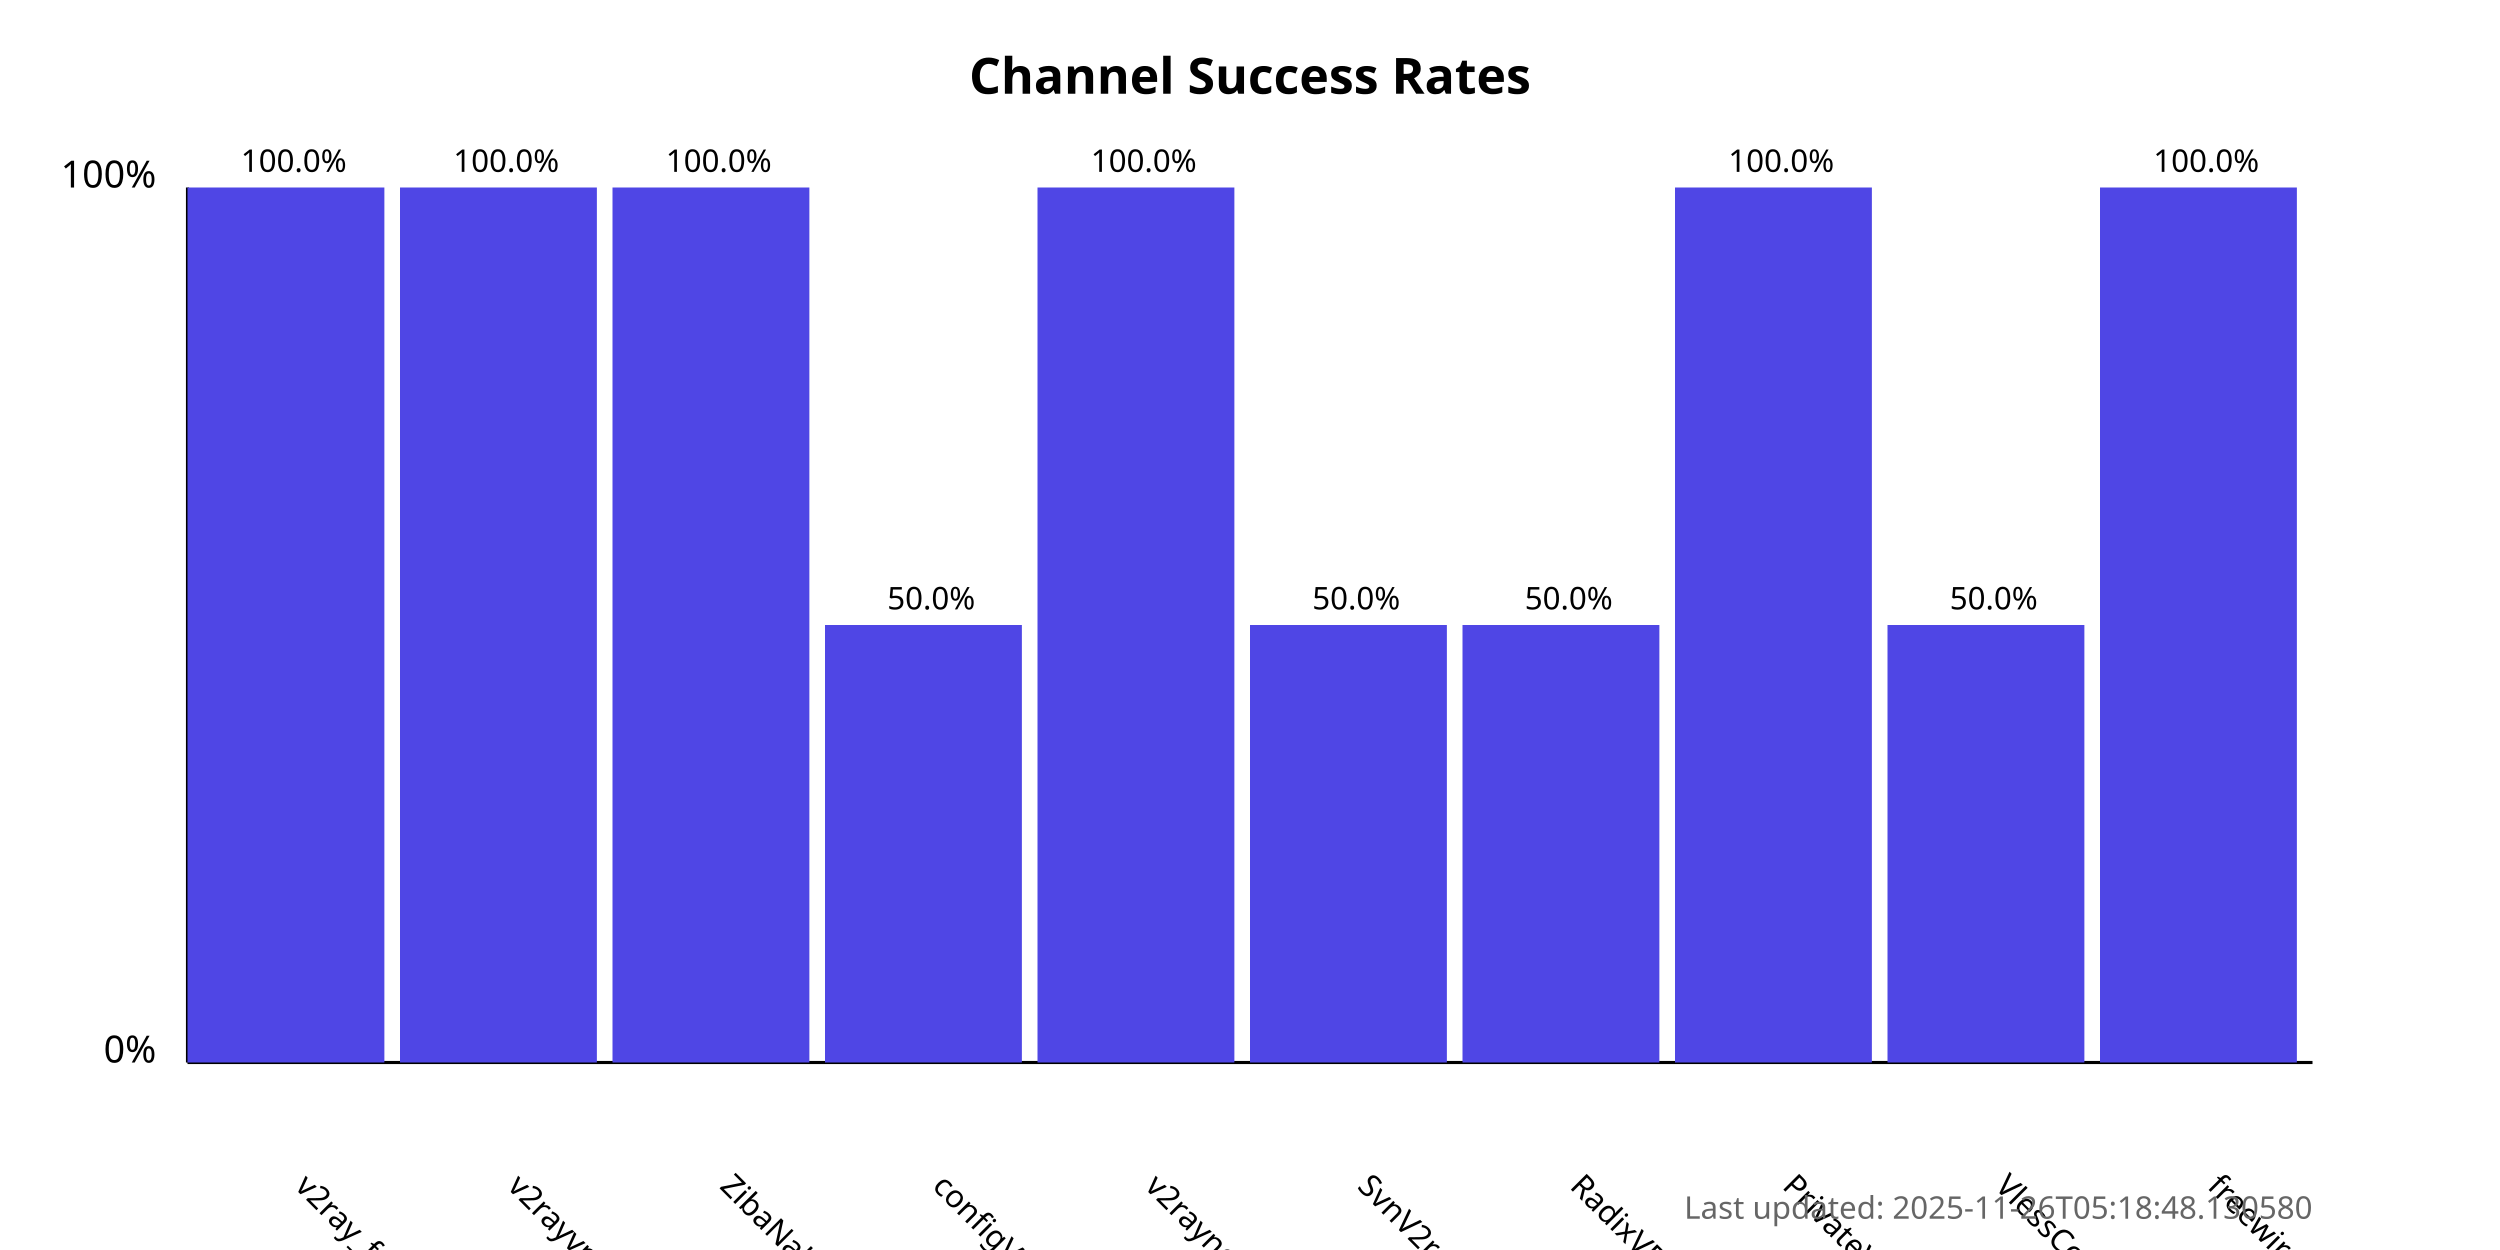
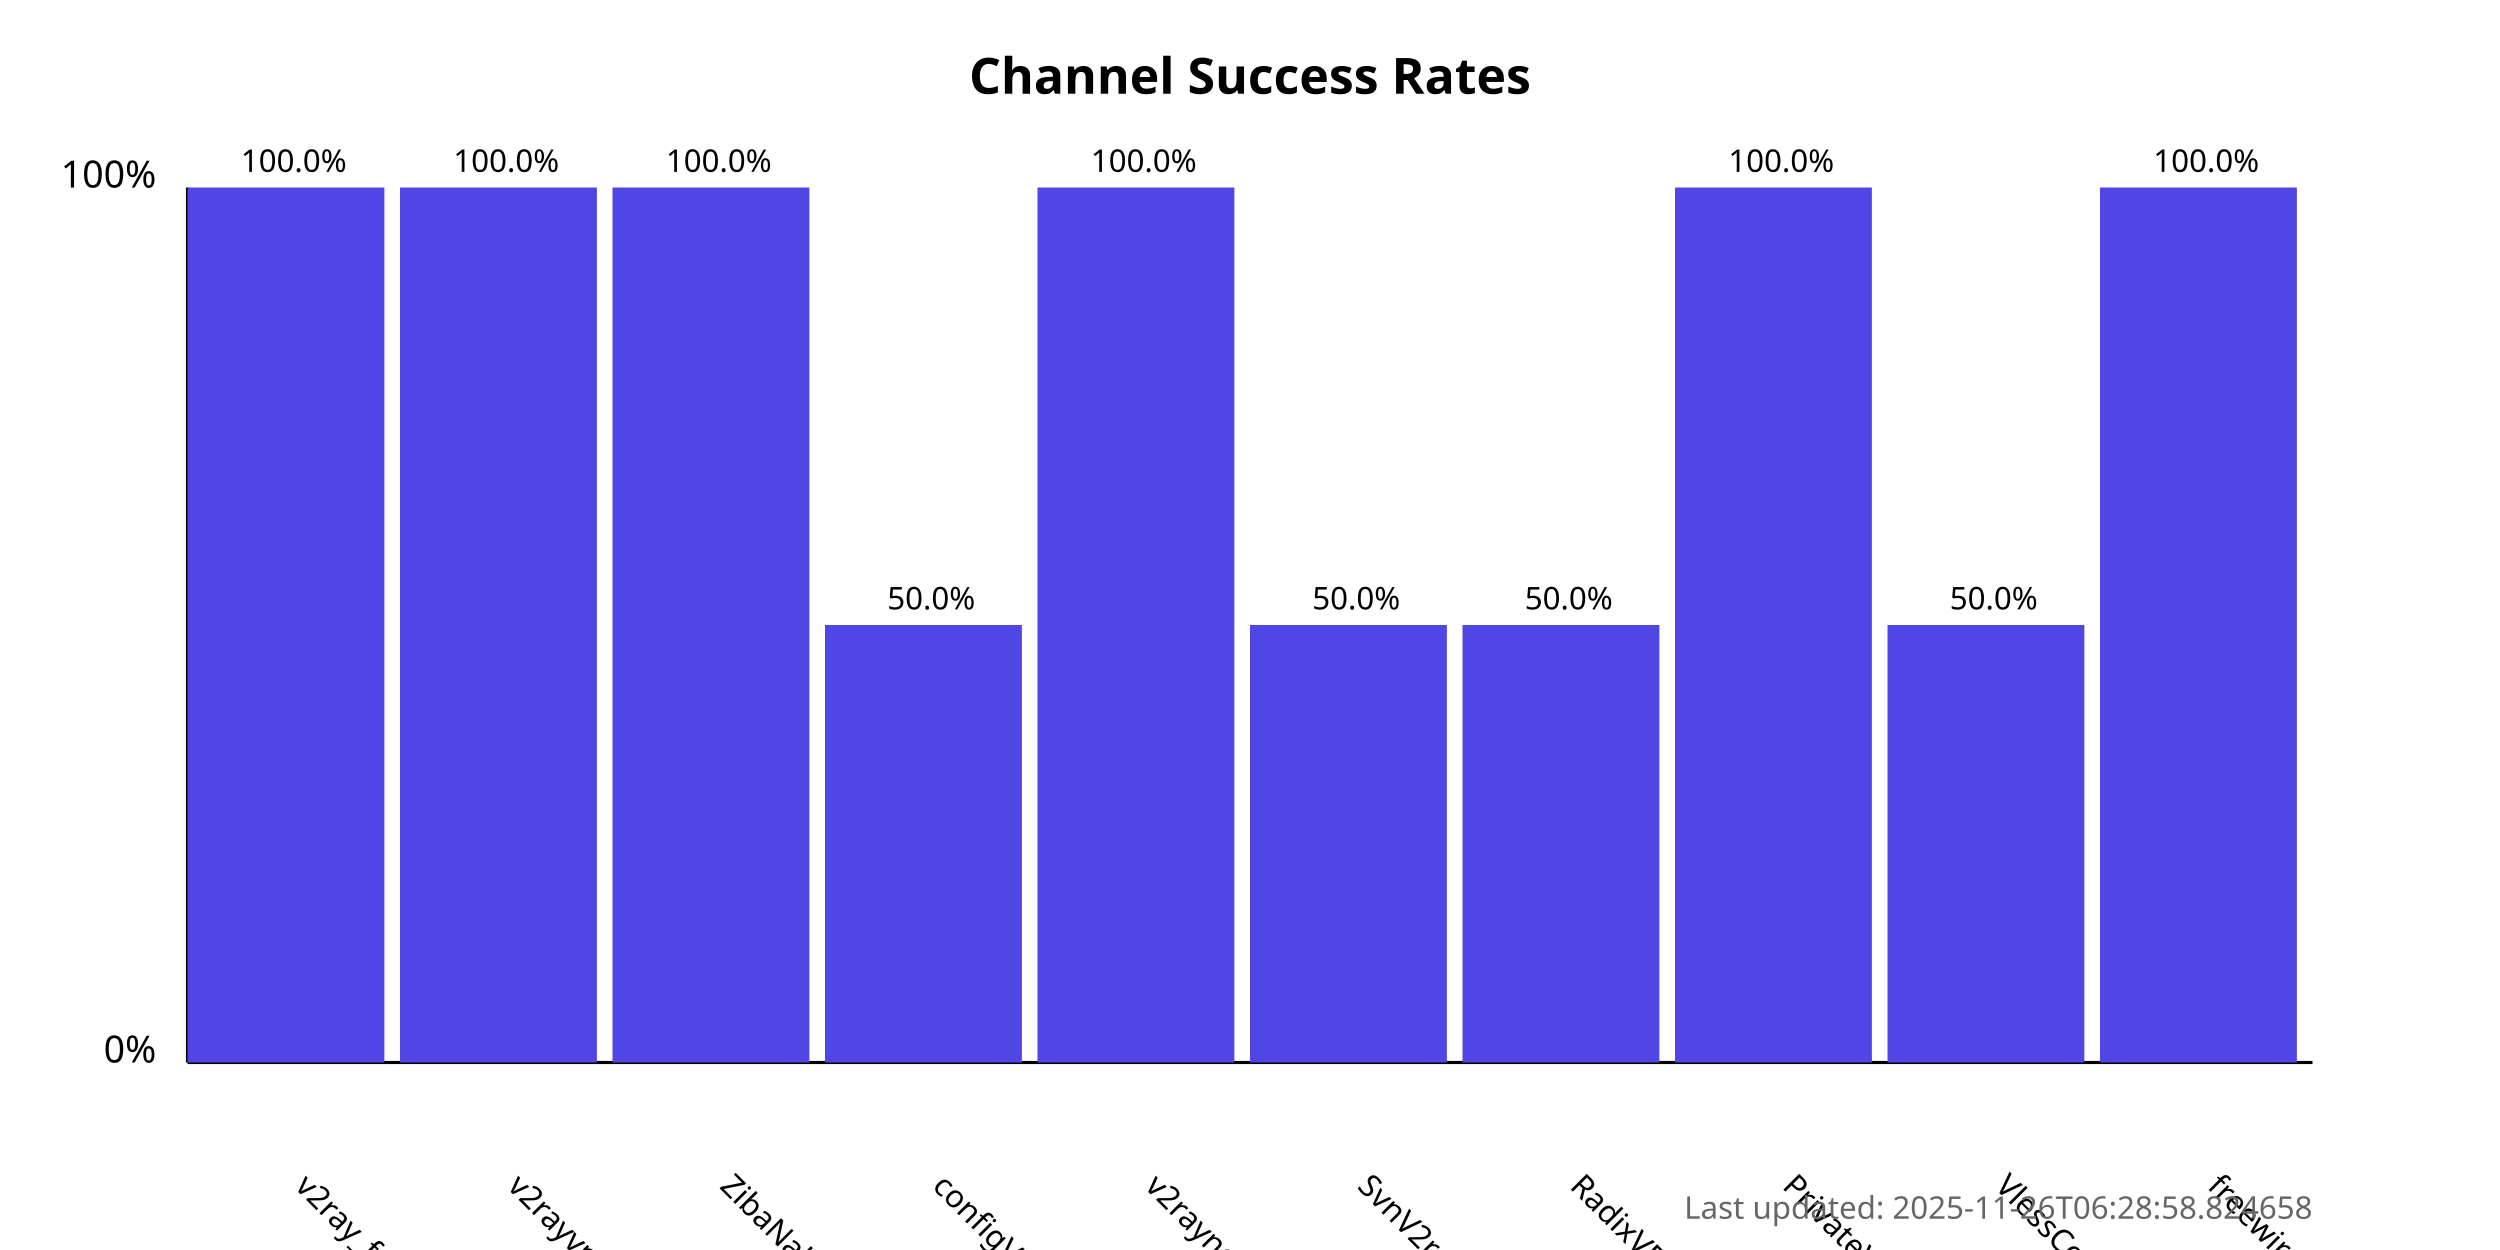
<svg xmlns="http://www.w3.org/2000/svg" width="800" height="400">
  <style>
            .chart-title { font: bold 16px sans-serif; }
            .axis-label { font: 12px sans-serif; }
            .tick-label { font: 10px sans-serif; }
            .bar { fill: #4f46e5; }
            .bar:hover { fill: #6366f1; }
            .timestamp { font: 10px sans-serif; fill: #666; }
        </style>
  <text x="400.0" y="30" text-anchor="middle" class="chart-title">
            Channel Success Rates
        </text>
  <line x1="60" y1="340" x2="60" y2="60" stroke="black" stroke-width="1" />
  <line x1="60" y1="340" x2="740" y2="340" stroke="black" stroke-width="1" />
  <text x="50" y="340" text-anchor="end" class="axis-label">0%</text>
  <text x="50" y="60" text-anchor="end" class="axis-label">100%</text>
  <g>
    <rect x="60" y="60.0" width="63.0" height="280.0" class="bar" />
    <text x="94.0" y="380" transform="rotate(45, 94.0, 380)" text-anchor="start" class="tick-label">
                v2ray_free_conf
            </text>
    <text x="94.0" y="55.0" text-anchor="middle" class="tick-label">
                100.0%
            </text>
  </g>
  <g>
    <rect x="128.0" y="60.0" width="63.0" height="280.0" class="bar" />
    <text x="162.0" y="380" transform="rotate(45, 162.0, 380)" text-anchor="start" class="tick-label">
                v2rayvpno
            </text>
    <text x="162.0" y="55.0" text-anchor="middle" class="tick-label">
                100.0%
            </text>
  </g>
  <g>
    <rect x="196.0" y="60.0" width="63.0" height="280.0" class="bar" />
    <text x="230.0" y="380" transform="rotate(45, 230.0, 380)" text-anchor="start" class="tick-label">
                ZibaNabz
            </text>
    <text x="230.0" y="55.0" text-anchor="middle" class="tick-label">
                100.0%
            </text>
  </g>
  <g>
    <rect x="264.0" y="200.0" width="63.0" height="140.0" class="bar" />
    <text x="298.0" y="380" transform="rotate(45, 298.0, 380)" text-anchor="start" class="tick-label">
                configV2rayForFree
            </text>
    <text x="298.0" y="195.0" text-anchor="middle" class="tick-label">
                50.0%
            </text>
  </g>
  <g>
    <rect x="332.0" y="60.0" width="63.0" height="280.0" class="bar" />
    <text x="366.0" y="380" transform="rotate(45, 366.0, 380)" text-anchor="start" class="tick-label">
                v2rayngvpn
            </text>
    <text x="366.0" y="55.0" text-anchor="middle" class="tick-label">
                100.0%
            </text>
  </g>
  <g>
    <rect x="400.0" y="200.0" width="63.0" height="140.0" class="bar" />
    <text x="434.0" y="380" transform="rotate(45, 434.0, 380)" text-anchor="start" class="tick-label">
                SvnV2ray
            </text>
    <text x="434.0" y="195.0" text-anchor="middle" class="tick-label">
                50.0%
            </text>
  </g>
  <g>
    <rect x="468.0" y="200.0" width="63.0" height="140.0" class="bar" />
    <text x="502.0" y="380" transform="rotate(45, 502.0, 380)" text-anchor="start" class="tick-label">
                RadixVPN
            </text>
    <text x="502.0" y="195.0" text-anchor="middle" class="tick-label">
                50.0%
            </text>
  </g>
  <g>
    <rect x="536.0" y="60.0" width="63.0" height="280.0" class="bar" />
    <text x="570.0" y="380" transform="rotate(45, 570.0, 380)" text-anchor="start" class="tick-label">
                PrivateVPNs
            </text>
    <text x="570.0" y="55.0" text-anchor="middle" class="tick-label">
                100.0%
            </text>
  </g>
  <g>
    <rect x="604.0" y="200.0" width="63.0" height="140.0" class="bar" />
    <text x="638.0" y="380" transform="rotate(45, 638.0, 380)" text-anchor="start" class="tick-label">
                VlessConfig
            </text>
    <text x="638.0" y="195.0" text-anchor="middle" class="tick-label">
                50.0%
            </text>
  </g>
  <g>
    <rect x="672.0" y="60.0" width="63.0" height="280.0" class="bar" />
    <text x="706.0" y="380" transform="rotate(45, 706.0, 380)" text-anchor="start" class="tick-label">
                freewireguard
            </text>
    <text x="706.0" y="55.0" text-anchor="middle" class="tick-label">
                100.0%
            </text>
  </g>
  <text x="740" y="390" text-anchor="end" class="timestamp">
-             Last updated: 2025-11-26T05:18:48.130580
+             Last updated: 2025-11-26T06:28:58.824658
        </text>
</svg>
